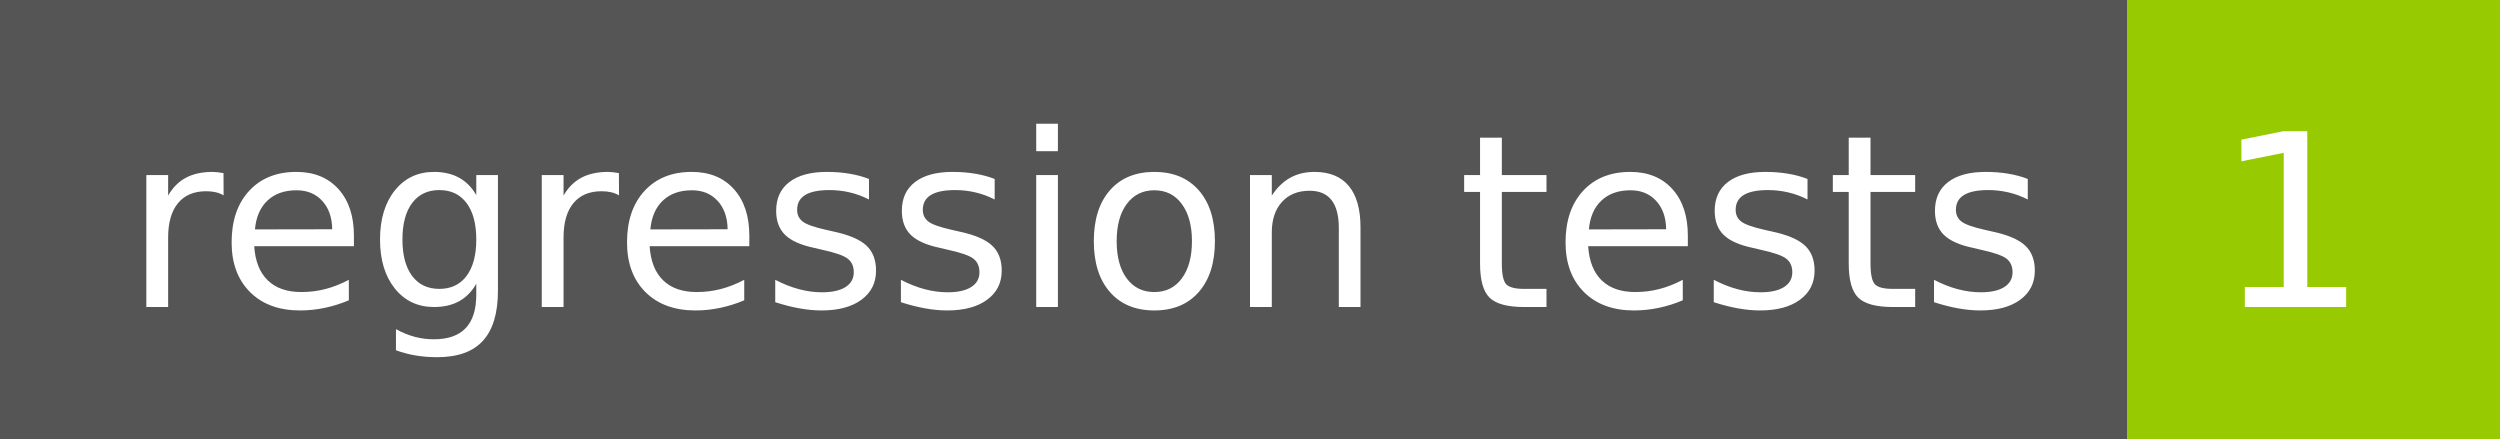
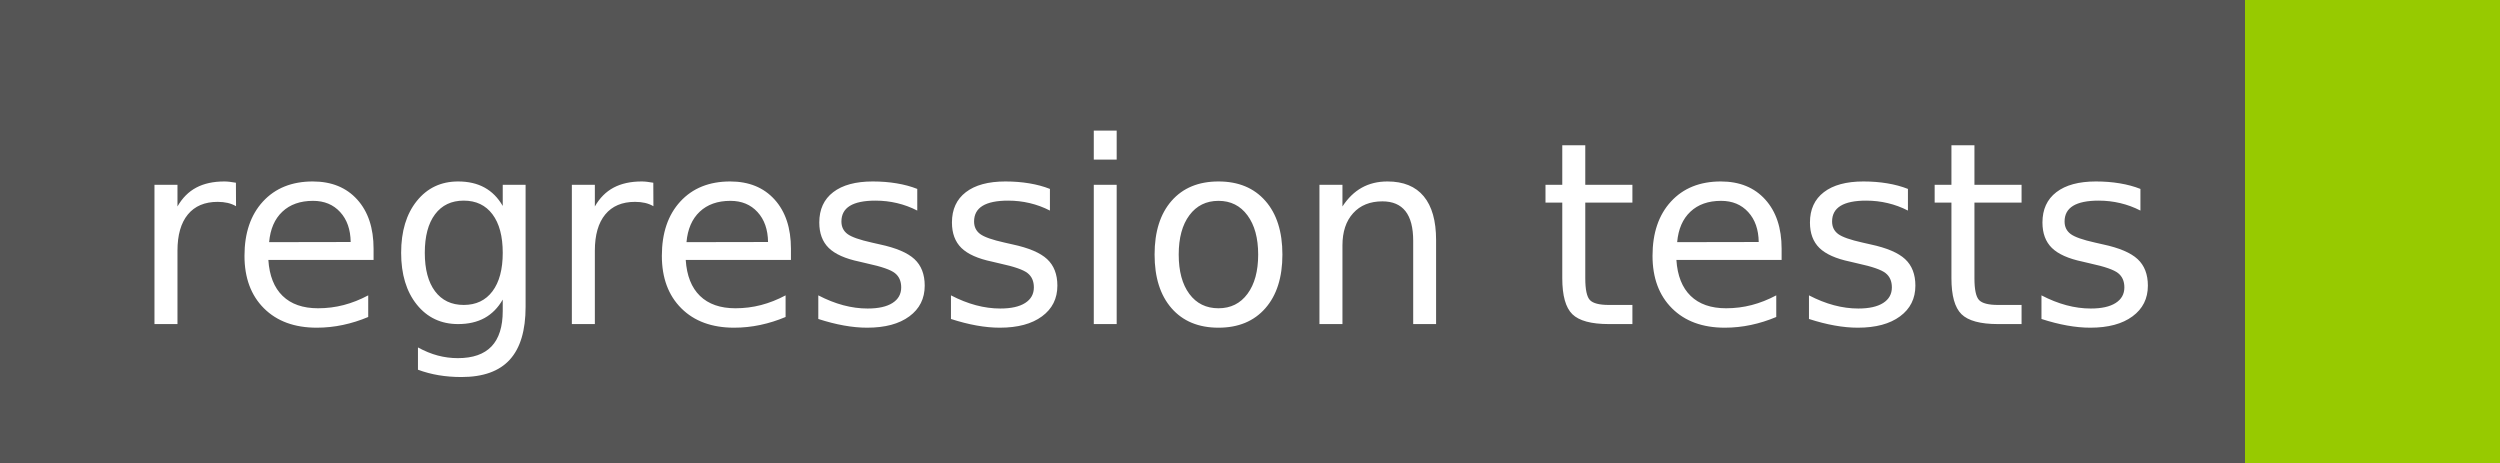
- <svg xmlns="http://www.w3.org/2000/svg" width="114" height="20" role="img" aria-label="regression tests: 1">
+ <svg xmlns="http://www.w3.org/2000/svg" width="108" height="20" role="img" aria-label="regression tests: ">
  <g shape-rendering="crispEdges">
    <rect width="97" height="20" fill="#555" />
-     <rect x="97" width="17" height="20" fill="#97ca00" />
+     <rect x="97" width="11" height="20" fill="#97ca00" />
  </g>
  <g fill="#fff" text-anchor="middle" font-family="Verdana,Geneva,DejaVu Sans,sans-serif" text-rendering="geometricPrecision" font-size="110">
    <text x="495" y="140" transform="scale(.1)" fill="#fff" textLength="870">regression tests</text>
-     <text x="1045" y="140" transform="scale(.1)" fill="#fff" textLength="70">1</text>
  </g>
</svg>
